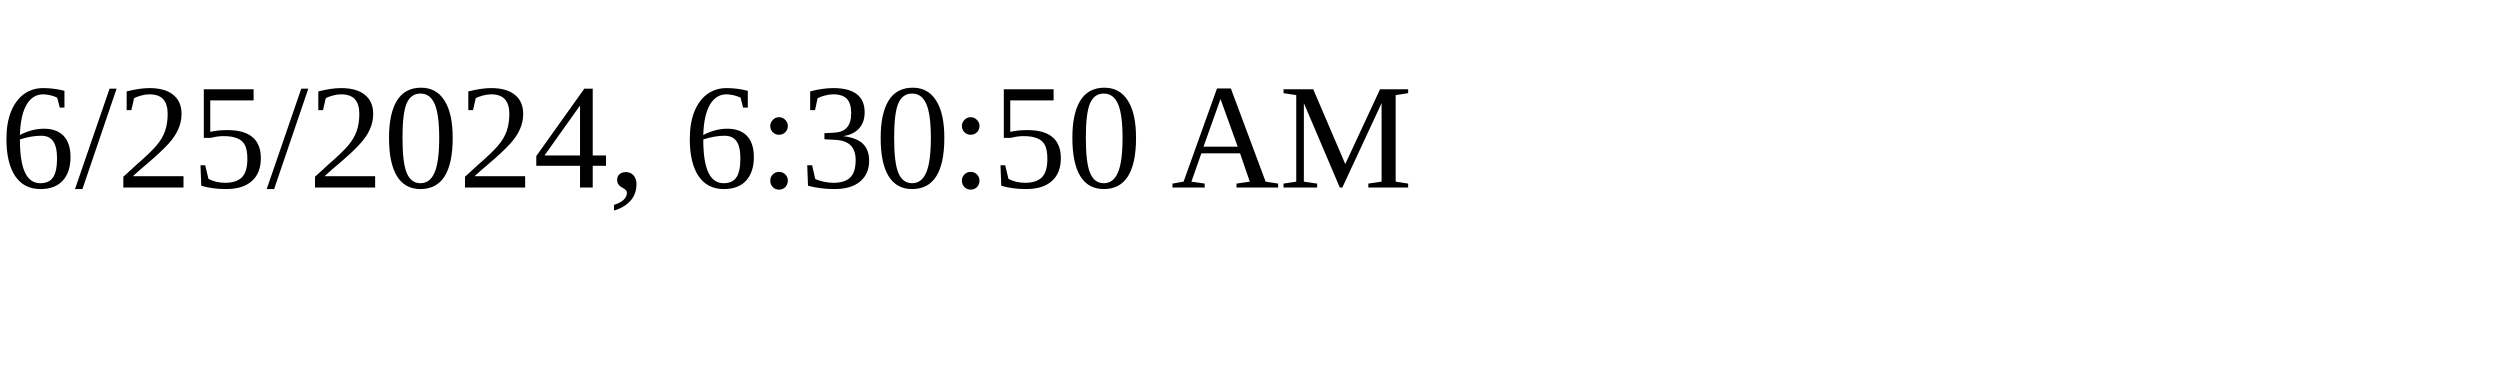
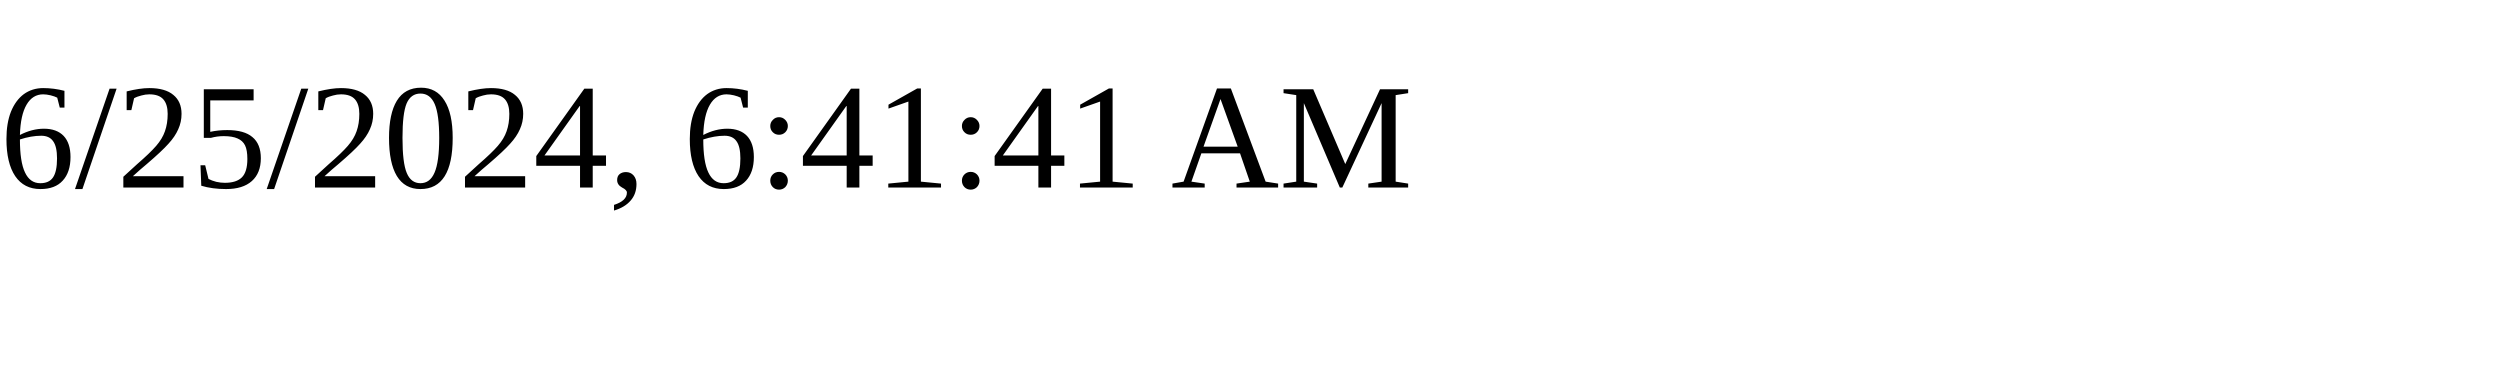
<svg xmlns="http://www.w3.org/2000/svg" height="30" width="200">
-   <text x="0" y="15">6/25/2024, 6:30:50 AM</text>
+   <text x="0" y="15">6/25/2024, 6:41:41 AM</text>
</svg>
